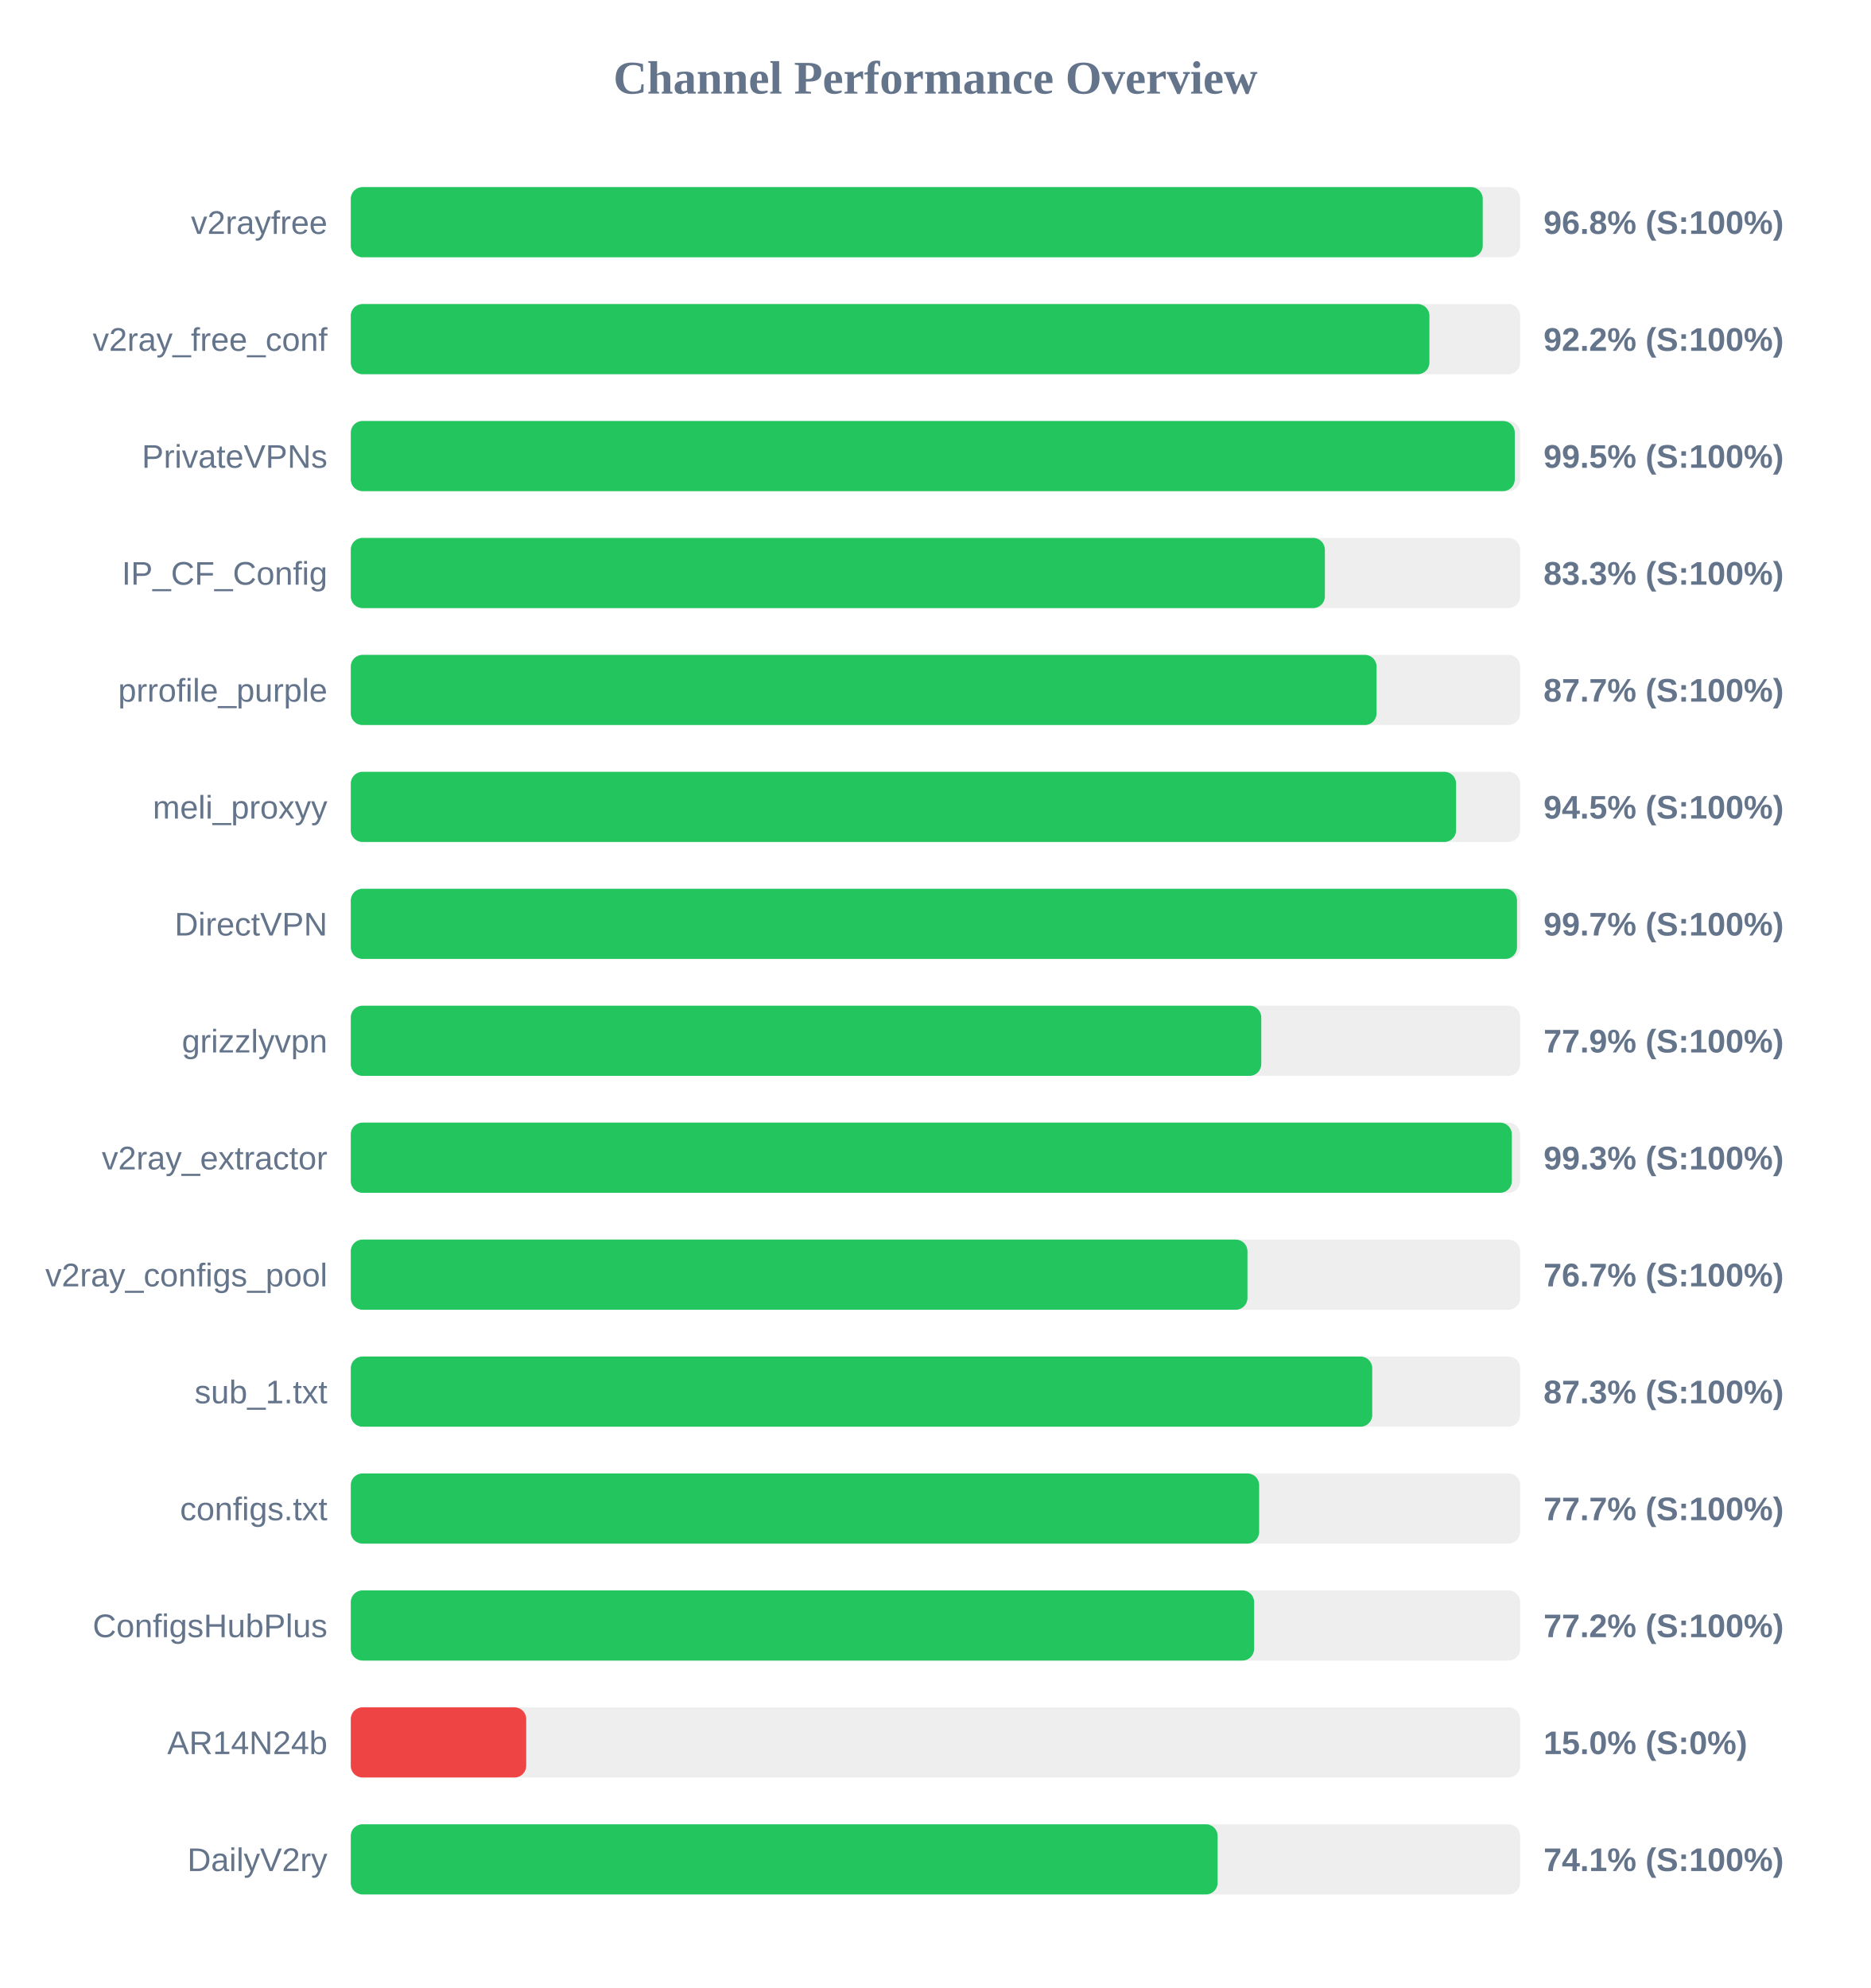
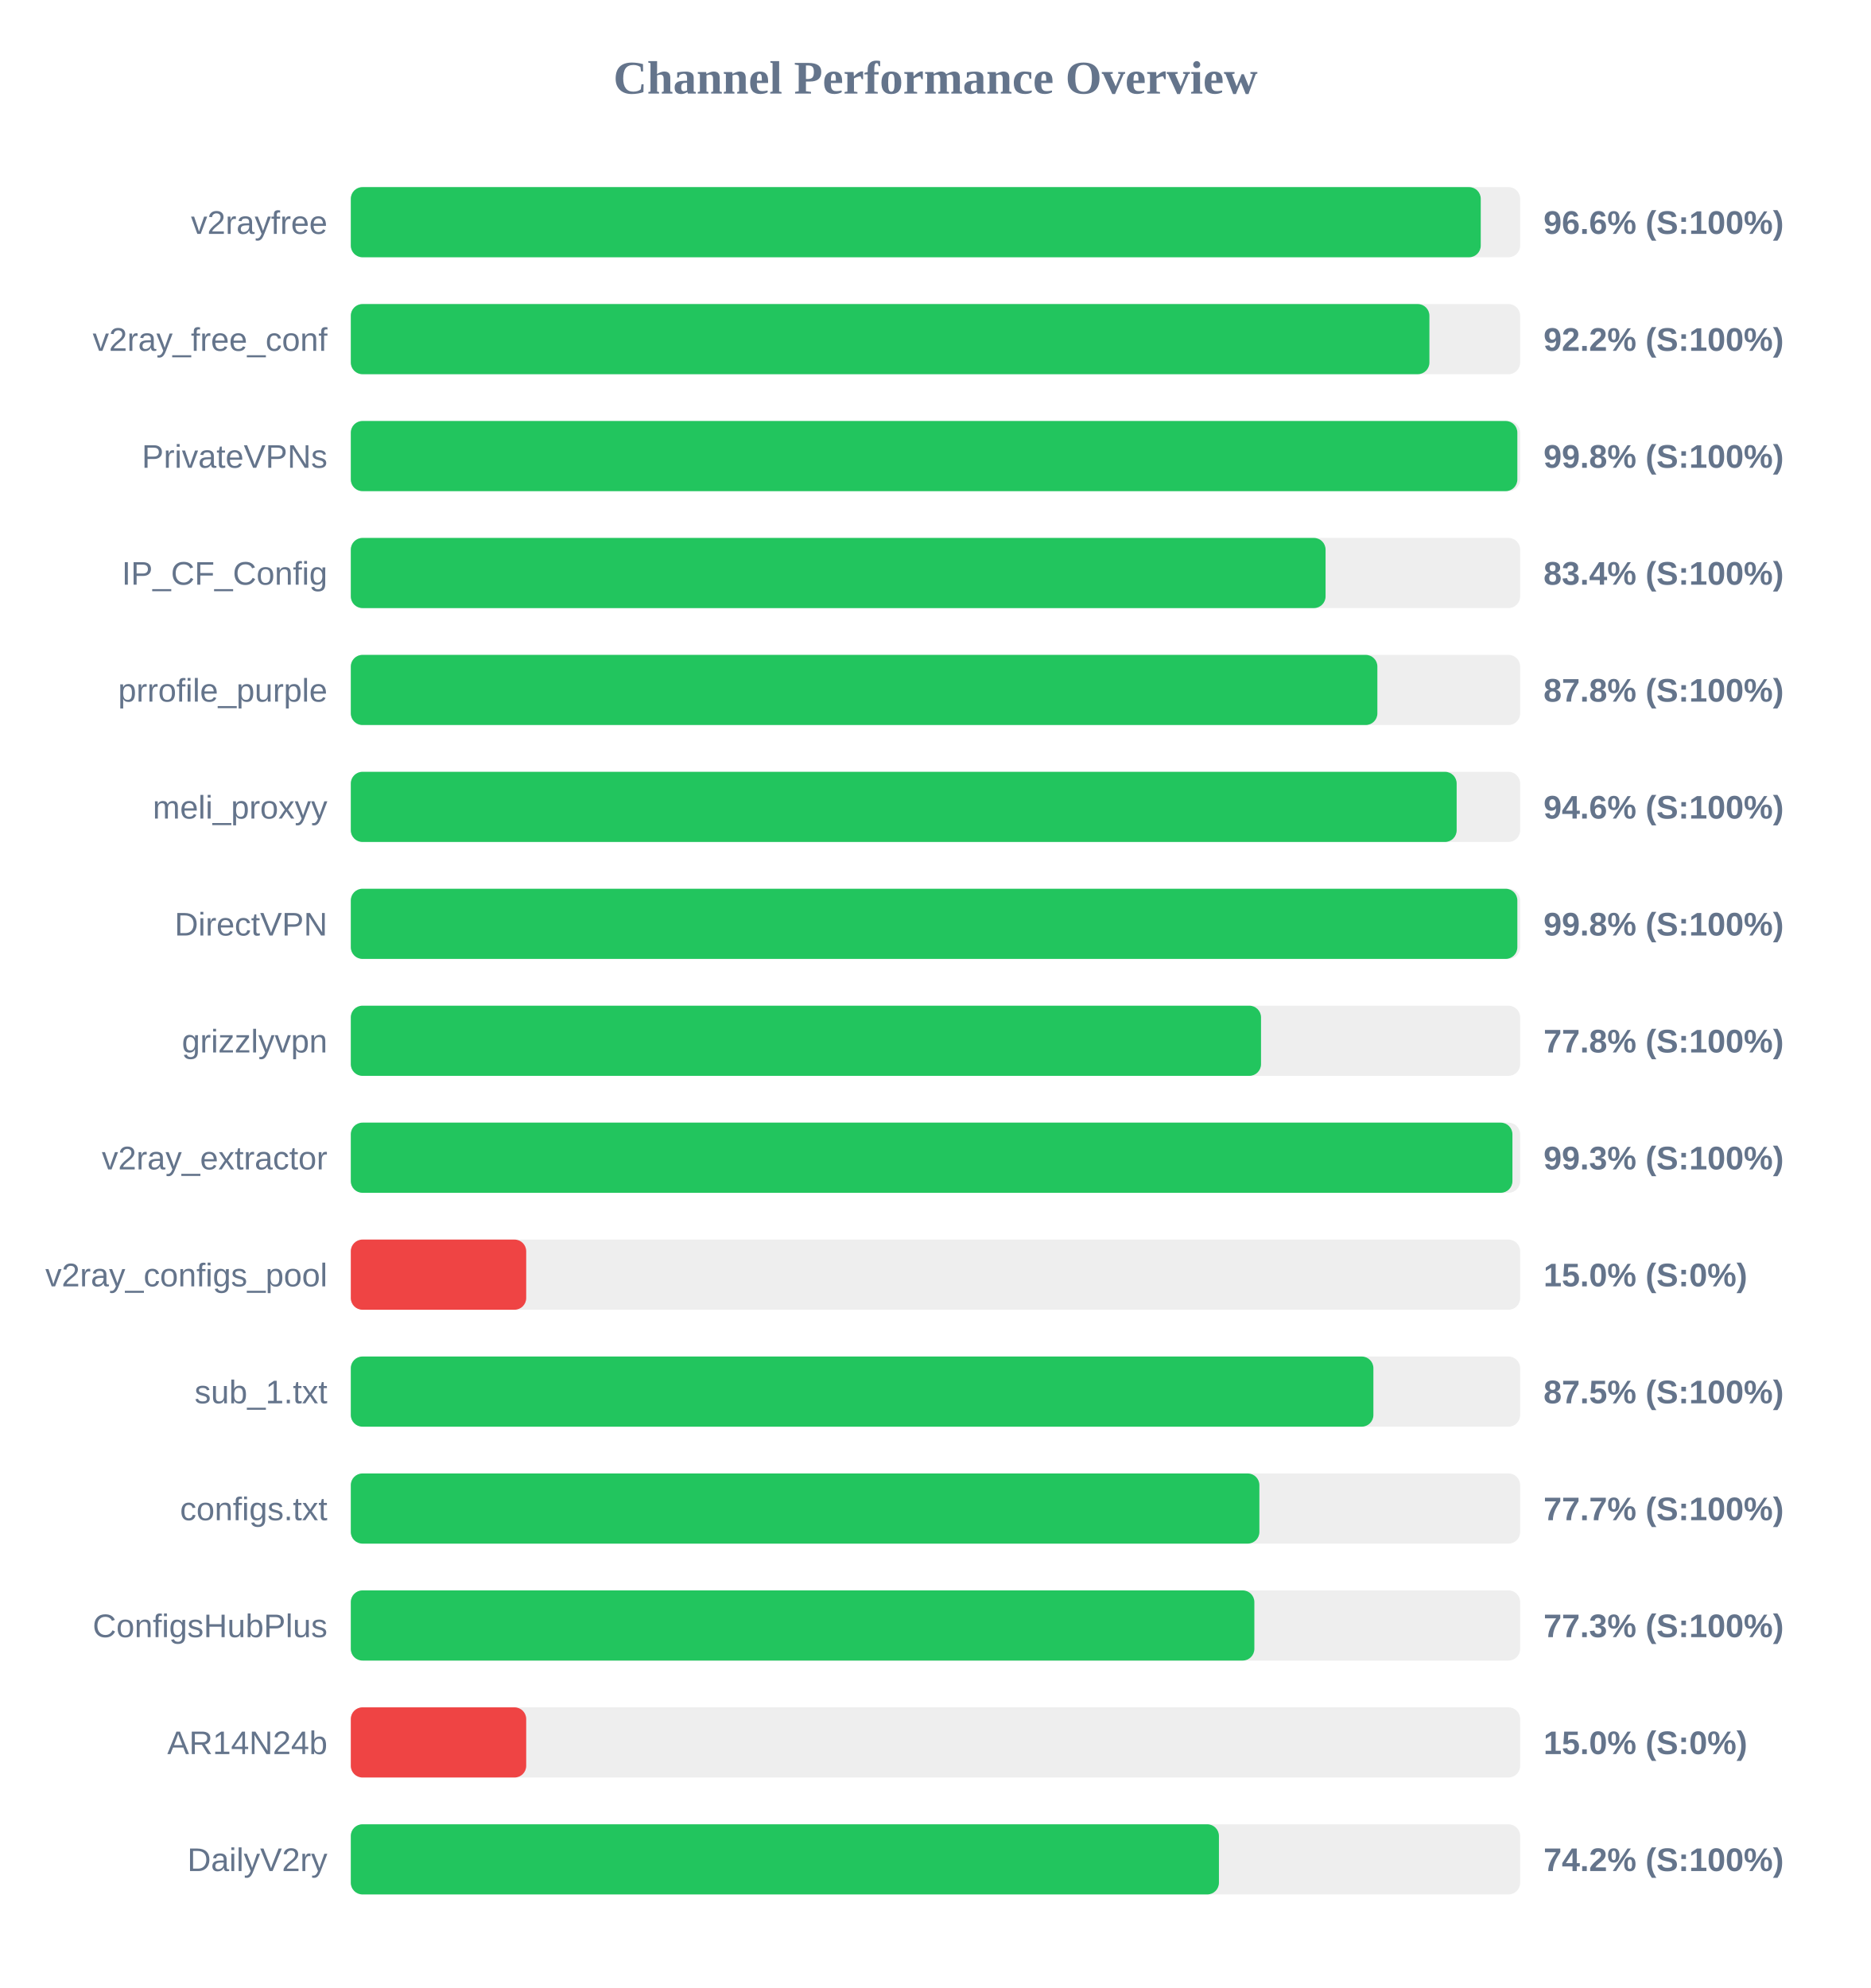
<svg xmlns="http://www.w3.org/2000/svg" width="800" height="850" version="1.1">
  <style>
        .row { font: 14px Arial; fill: #64748b; }
        .score { font: bold 14px Arial; fill: #64748b; }
    </style>
  <text x="400" y="40" text-anchor="middle" font-size="20px" font-weight="bold" fill="#64748b">Channel Performance Overview</text>
  <rect x="150" y="80" width="500" height="30" fill="#eee" rx="5" />
-   <rect x="150" y="80" width="484.0" height="30" fill="#22c55e" rx="5" />
+   <rect x="150" y="80" width="483.15" height="30" fill="#22c55e" rx="5" />
  <text x="140" y="100" text-anchor="end" class="row">v2rayfree</text>
-   <text x="660" y="100" text-anchor="start" class="score">96.8% (S:100%)</text>
+   <text x="660" y="100" text-anchor="start" class="score">96.6% (S:100%)</text>
  <rect x="150" y="130" width="500" height="30" fill="#eee" rx="5" />
  <rect x="150" y="130" width="461.2" height="30" fill="#22c55e" rx="5" />
  <text x="140" y="150" text-anchor="end" class="row">v2ray_free_conf</text>
  <text x="660" y="150" text-anchor="start" class="score">92.2% (S:100%)</text>
  <rect x="150" y="180" width="500" height="30" fill="#eee" rx="5" />
-   <rect x="150" y="180" width="497.7" height="30" fill="#22c55e" rx="5" />
+   <rect x="150" y="180" width="498.8" height="30" fill="#22c55e" rx="5" />
  <text x="140" y="200" text-anchor="end" class="row">PrivateVPNs</text>
-   <text x="660" y="200" text-anchor="start" class="score">99.5% (S:100%)</text>
+   <text x="660" y="200" text-anchor="start" class="score">99.8% (S:100%)</text>
  <rect x="150" y="230" width="500" height="30" fill="#eee" rx="5" />
-   <rect x="150" y="230" width="416.5" height="30" fill="#22c55e" rx="5" />
+   <rect x="150" y="230" width="416.8" height="30" fill="#22c55e" rx="5" />
  <text x="140" y="250" text-anchor="end" class="row">IP_CF_Config</text>
-   <text x="660" y="250" text-anchor="start" class="score">83.3% (S:100%)</text>
+   <text x="660" y="250" text-anchor="start" class="score">83.4% (S:100%)</text>
  <rect x="150" y="280" width="500" height="30" fill="#eee" rx="5" />
-   <rect x="150" y="280" width="438.6" height="30" fill="#22c55e" rx="5" />
+   <rect x="150" y="280" width="438.95" height="30" fill="#22c55e" rx="5" />
  <text x="140" y="300" text-anchor="end" class="row">prrofile_purple</text>
-   <text x="660" y="300" text-anchor="start" class="score">87.7% (S:100%)</text>
+   <text x="660" y="300" text-anchor="start" class="score">87.8% (S:100%)</text>
  <rect x="150" y="330" width="500" height="30" fill="#eee" rx="5" />
-   <rect x="150" y="330" width="472.6" height="30" fill="#22c55e" rx="5" />
+   <rect x="150" y="330" width="472.85" height="30" fill="#22c55e" rx="5" />
  <text x="140" y="350" text-anchor="end" class="row">meli_proxyy</text>
-   <text x="660" y="350" text-anchor="start" class="score">94.5% (S:100%)</text>
+   <text x="660" y="350" text-anchor="start" class="score">94.6% (S:100%)</text>
  <rect x="150" y="380" width="500" height="30" fill="#eee" rx="5" />
-   <rect x="150" y="380" width="498.65" height="30" fill="#22c55e" rx="5" />
+   <rect x="150" y="380" width="498.8" height="30" fill="#22c55e" rx="5" />
  <text x="140" y="400" text-anchor="end" class="row">DirectVPN</text>
-   <text x="660" y="400" text-anchor="start" class="score">99.7% (S:100%)</text>
+   <text x="660" y="400" text-anchor="start" class="score">99.8% (S:100%)</text>
  <rect x="150" y="430" width="500" height="30" fill="#eee" rx="5" />
-   <rect x="150" y="430" width="389.3" height="30" fill="#22c55e" rx="5" />
+   <rect x="150" y="430" width="389.2" height="30" fill="#22c55e" rx="5" />
  <text x="140" y="450" text-anchor="end" class="row">grizzlyvpn</text>
-   <text x="660" y="450" text-anchor="start" class="score">77.9% (S:100%)</text>
+   <text x="660" y="450" text-anchor="start" class="score">77.8% (S:100%)</text>
  <rect x="150" y="480" width="500" height="30" fill="#eee" rx="5" />
-   <rect x="150" y="480" width="496.45" height="30" fill="#22c55e" rx="5" />
+   <rect x="150" y="480" width="496.7" height="30" fill="#22c55e" rx="5" />
  <text x="140" y="500" text-anchor="end" class="row">v2ray_extractor</text>
  <text x="660" y="500" text-anchor="start" class="score">99.3% (S:100%)</text>
  <rect x="150" y="530" width="500" height="30" fill="#eee" rx="5" />
-   <rect x="150" y="530" width="383.4" height="30" fill="#22c55e" rx="5" />
+   <rect x="150" y="530" width="75.0" height="30" fill="#ef4444" rx="5" />
  <text x="140" y="550" text-anchor="end" class="row">v2ray_configs_pool</text>
-   <text x="660" y="550" text-anchor="start" class="score">76.7% (S:100%)</text>
+   <text x="660" y="550" text-anchor="start" class="score">15.0% (S:0%)</text>
  <rect x="150" y="580" width="500" height="30" fill="#eee" rx="5" />
-   <rect x="150" y="580" width="436.75" height="30" fill="#22c55e" rx="5" />
+   <rect x="150" y="580" width="437.25" height="30" fill="#22c55e" rx="5" />
  <text x="140" y="600" text-anchor="end" class="row">sub_1.txt</text>
-   <text x="660" y="600" text-anchor="start" class="score">87.3% (S:100%)</text>
+   <text x="660" y="600" text-anchor="start" class="score">87.5% (S:100%)</text>
  <rect x="150" y="630" width="500" height="30" fill="#eee" rx="5" />
-   <rect x="150" y="630" width="388.4" height="30" fill="#22c55e" rx="5" />
+   <rect x="150" y="630" width="388.5" height="30" fill="#22c55e" rx="5" />
  <text x="140" y="650" text-anchor="end" class="row">configs.txt</text>
  <text x="660" y="650" text-anchor="start" class="score">77.7% (S:100%)</text>
  <rect x="150" y="680" width="500" height="30" fill="#eee" rx="5" />
-   <rect x="150" y="680" width="386.25" height="30" fill="#22c55e" rx="5" />
+   <rect x="150" y="680" width="386.35" height="30" fill="#22c55e" rx="5" />
  <text x="140" y="700" text-anchor="end" class="row">ConfigsHubPlus</text>
-   <text x="660" y="700" text-anchor="start" class="score">77.2% (S:100%)</text>
+   <text x="660" y="700" text-anchor="start" class="score">77.3% (S:100%)</text>
  <rect x="150" y="730" width="500" height="30" fill="#eee" rx="5" />
  <rect x="150" y="730" width="75.0" height="30" fill="#ef4444" rx="5" />
  <text x="140" y="750" text-anchor="end" class="row">AR14N24b</text>
  <text x="660" y="750" text-anchor="start" class="score">15.0% (S:0%)</text>
  <rect x="150" y="780" width="500" height="30" fill="#eee" rx="5" />
-   <rect x="150" y="780" width="370.65" height="30" fill="#22c55e" rx="5" />
+   <rect x="150" y="780" width="371.2" height="30" fill="#22c55e" rx="5" />
  <text x="140" y="800" text-anchor="end" class="row">DailyV2ry</text>
-   <text x="660" y="800" text-anchor="start" class="score">74.1% (S:100%)</text>
+   <text x="660" y="800" text-anchor="start" class="score">74.2% (S:100%)</text>
</svg>
